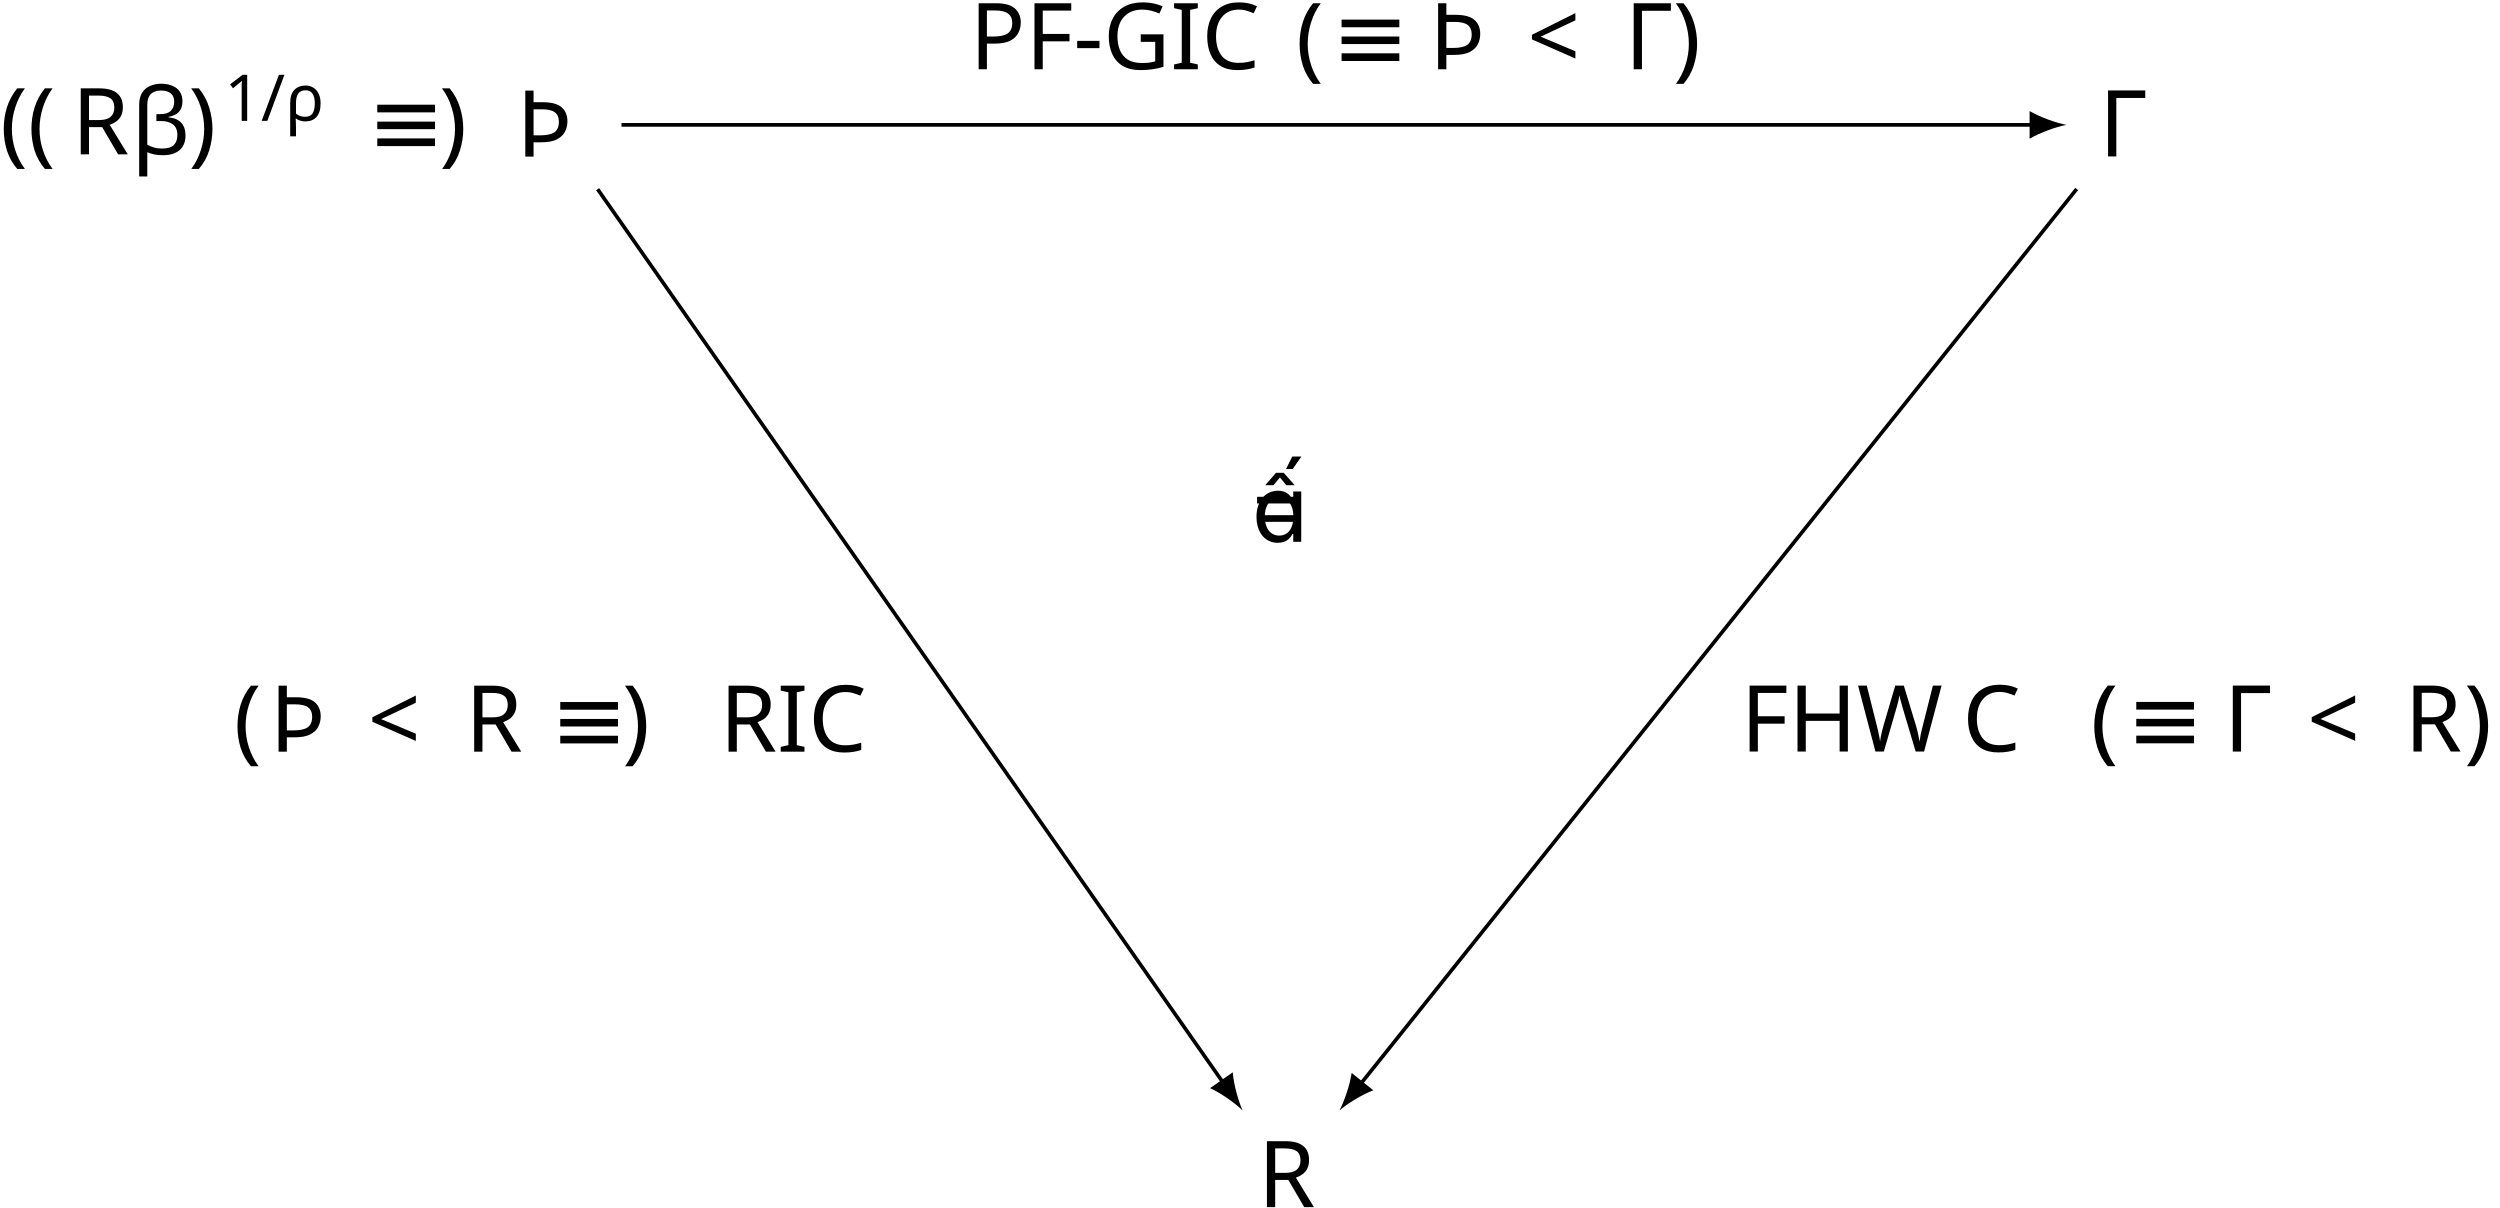
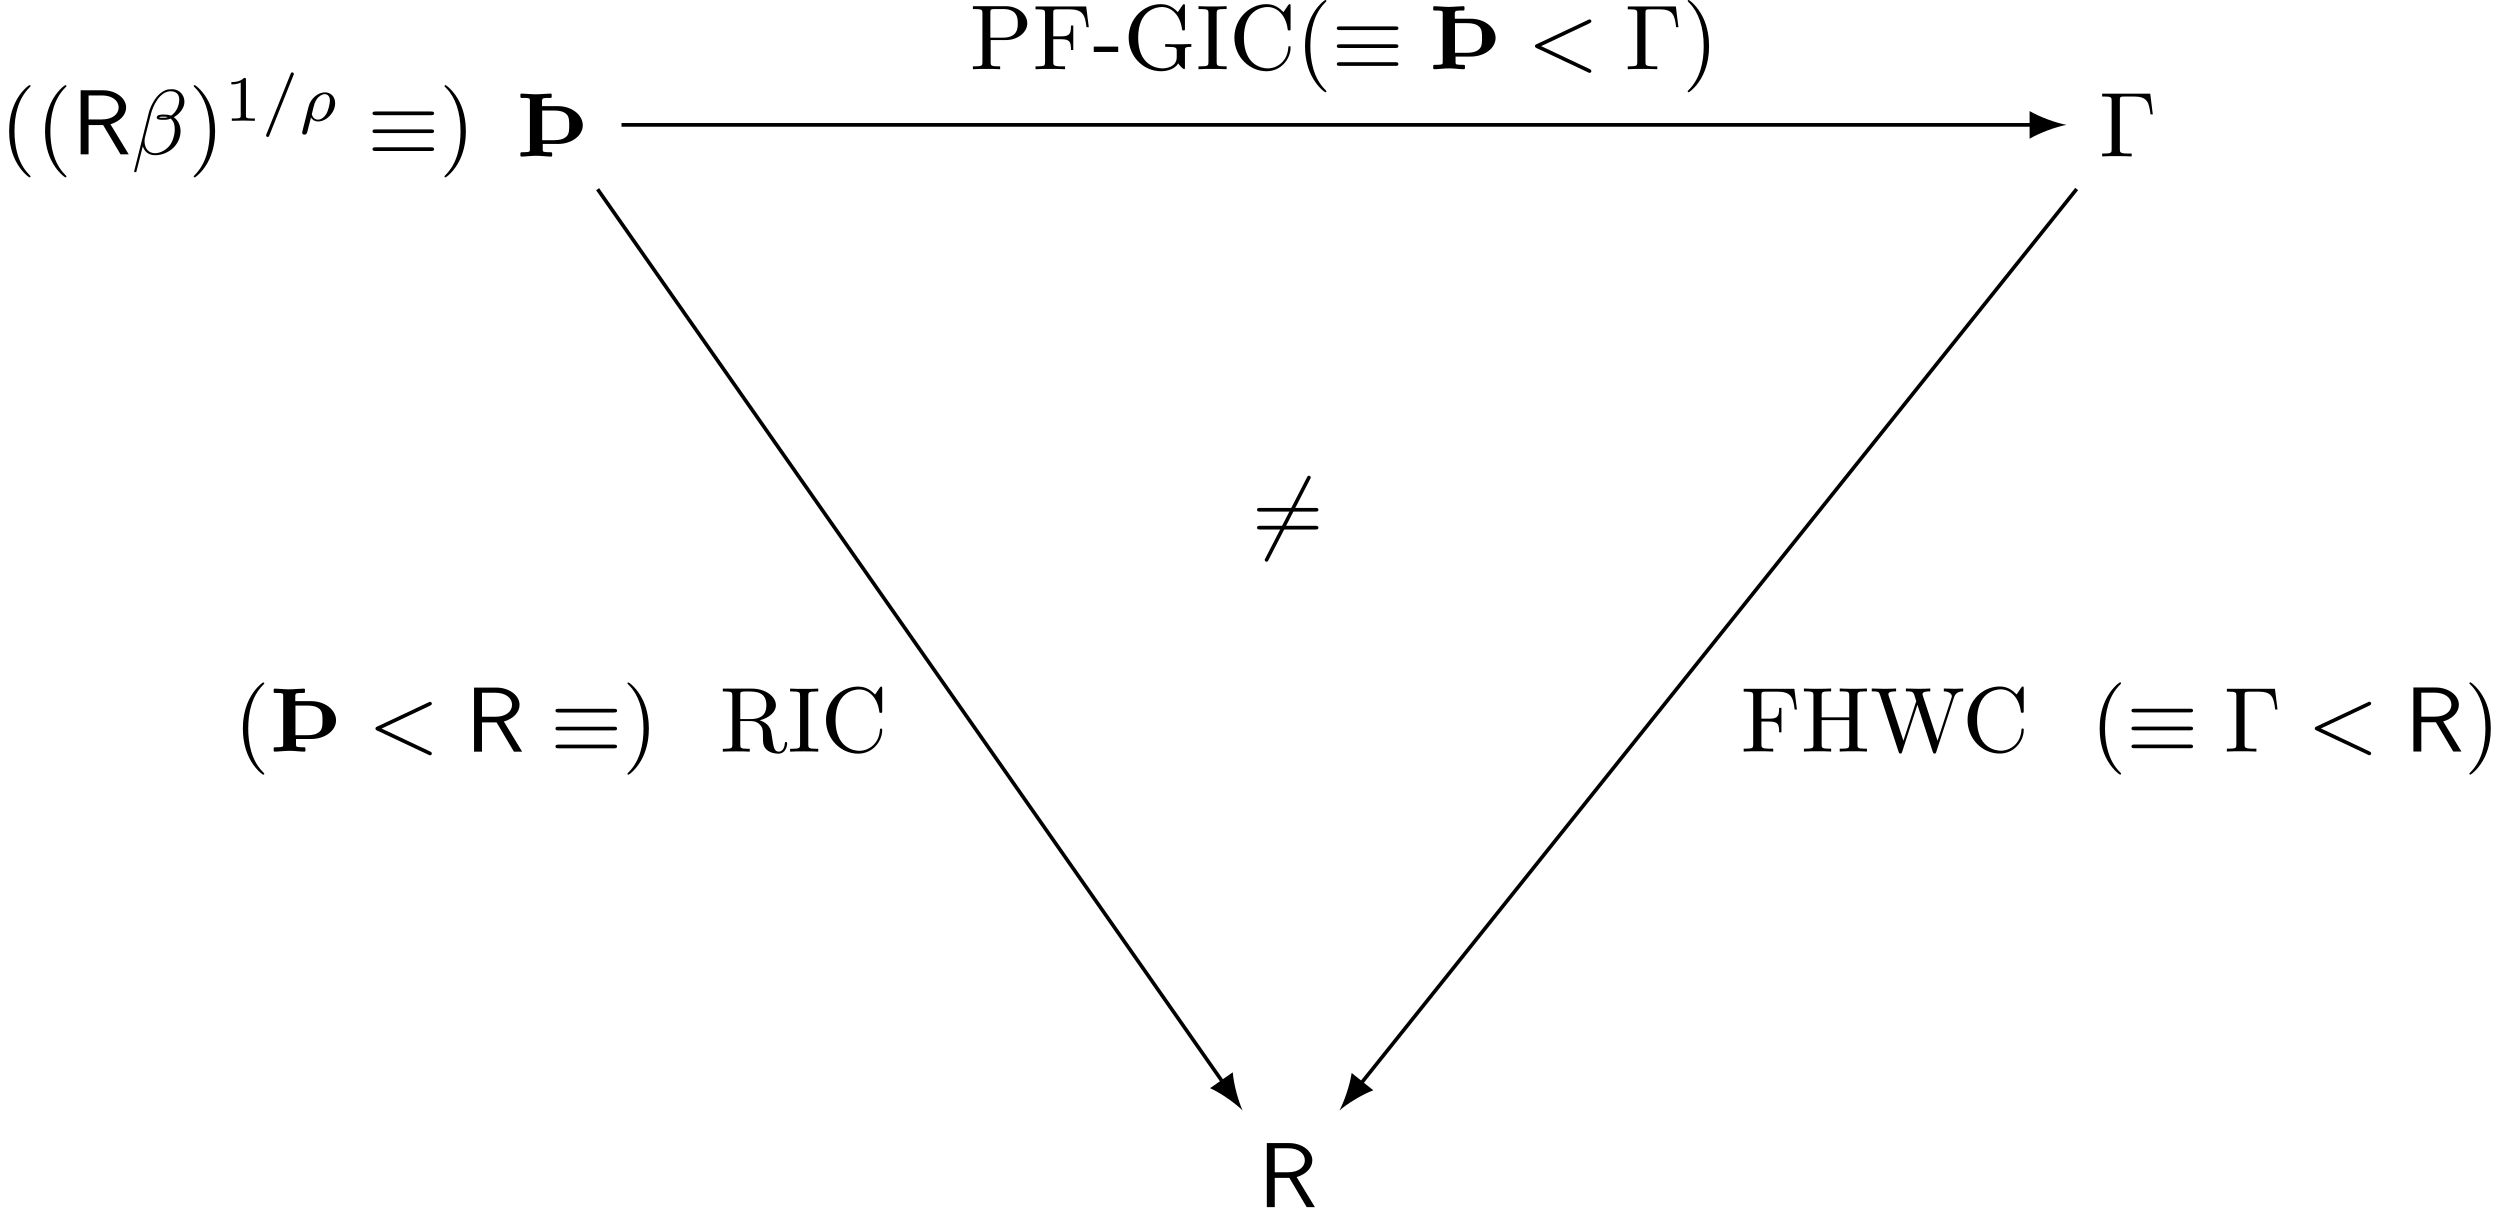
<svg xmlns="http://www.w3.org/2000/svg" version="1.1" width="269.914pt" height="130.329pt" viewBox="-65.846 -65.845 269.914 130.329">
-   <defs>
-     <font id="cmsy10" horiz-adv-x="0">
-       <font-face font-family="cmsy10" units-per-em="1000" ascent="775" descent="960" />
-       <glyph unicode="≡" horiz-adv-x="777" vert-adv-y="777" glyph-name="equivalence" d="M686 424C703 424 722 424 722 444S704 464 687 464H90C73 464 55 464 55 444S75 424 91 424H686ZM687 36C704 36 722 36 722 56S703 76 686 76H91C75 76 55 76 55 56S73 36 90 36H687ZM687 230C704 230 722 230 722 250S704 270 687 270H90C73 270 55 270 55 250S73 230 90 230H687Z" />
-       <glyph unicode="" horiz-adv-x="0" vert-adv-y="0" glyph-name="negationslash" d="M630 677C638 691 638 693 638 696C638 703 632 716 618 716C606 716 603 710 596 696L147-177C139-191 139-193 139-196C139-204 146-216 159-216C171-216 174-210 181-196L630 677Z" />
-     </font>
-     <font id="cmmi7" horiz-adv-x="0">
-       <font-face font-family="cmmi7" units-per-em="1000" ascent="750" descent="250" />
-       <glyph unicode="ρ" horiz-adv-x="592" vert-adv-y="592" glyph-name="rho" d="M54-161C50-176 50-181 50-182C50-204 68-214 84-214C120-214 128-184 135-152C149-100 177 14 187 52C196 37 228-10 297-10C425-10 561 126 561 272C561 378 490 441 402 441C304 441 183 355 148 214L54-161ZM296 18C222 18 200 92 200 105C200 107 206 129 209 141C239 264 245 287 274 331C310 384 360 413 400 413C441 413 480 384 480 312C480 266 454 155 423 105C377 34 327 18 296 18Z" />
-       <glyph unicode="/" horiz-adv-x="585" vert-adv-y="585" glyph-name="slash" d="M501 706C507 719 507 721 507 725C507 741 494 750 483 750C466 750 461 738 456 725L83-206C77-219 77-221 77-225C77-241 90-250 101-250C118-250 123-238 128-225L501 706Z" />
-     </font>
-     <font id="cmr7" horiz-adv-x="0">
-       <font-face font-family="cmr7" units-per-em="1000" ascent="750" descent="250" />
-       <glyph unicode="1" horiz-adv-x="569" vert-adv-y="569" glyph-name="one" d="M335 636C335 663 333 664 305 664C241 601 150 600 109 600V564C133 564 199 564 254 592V82C254 49 254 36 154 36H116V0C134 1 257 4 294 4C325 4 451 1 473 0V36H435C335 36 335 49 335 82V636Z" />
-     </font>
-     <font id="cmss10" horiz-adv-x="0">
-       <font-face font-family="cmss10" units-per-em="1000" ascent="759" descent="250" />
-       <glyph unicode="R" horiz-adv-x="645" vert-adv-y="645" glyph-name="R" d="M419 326C522 356 589 427 589 508C589 607 480 694 337 694H96V0H182V317H340L528 0H617L419 326ZM182 378V638H326C442 638 508 579 508 508S444 378 326 378H182Z" />
-     </font>
-     <font id="cmmi10" horiz-adv-x="0">
-       <font-face font-family="cmmi10" units-per-em="1000" ascent="750" descent="250" />
-       <glyph unicode="β" horiz-adv-x="565" vert-adv-y="565" glyph-name="beta" d="M575 569C575 644 520 706 439 706C381 706 353 690 318 664C263 624 208 527 189 451L30-184C29-188 34-194 42-194S53-192 54-189L124 87C143 27 187-10 260-10S408 25 453 69C501 115 533 179 533 253C533 325 496 377 460 402C518 435 575 497 575 569ZM395 403C382 398 371 396 347 396C333 396 313 395 303 400C305 410 341 408 352 408C373 408 382 408 395 403ZM519 592C519 522 481 450 429 419C402 429 382 431 352 431C331 431 275 432 275 399C274 371 326 374 344 374C381 374 396 375 426 387C464 351 469 320 470 274C472 216 448 141 420 102C381 48 314 12 257 12C181 12 143 70 143 141C143 151 143 166 148 185L212 438C234 524 306 683 426 683C484 683 519 652 519 592Z" />
-       <glyph unicode="&lt;" horiz-adv-x="777" vert-adv-y="777" glyph-name="less" d="M675 498C687 504 694 509 694 520S685 540 674 540C671 540 669 540 656 533L102 272C91 267 83 262 83 250S91 233 102 228L656-33C669-40 671-40 674-40C685-40 694-31 694-20S687-4 675 2L150 250L675 498Z" />
-     </font>
-     <font id="cmr10" horiz-adv-x="0">
-       <font-face font-family="cmr10" units-per-em="1000" ascent="750" descent="250" />
-       <glyph unicode="Γ" horiz-adv-x="625" vert-adv-y="625" glyph-name="Gamma" d="M554 680H33V649H57C134 649 136 638 136 602V78C136 42 134 31 57 31H33V0C68 3 146 3 185 3C226 3 317 3 353 0V31H320C225 31 225 44 225 79V609C225 642 227 649 274 649H377C520 649 541 590 557 455H582L554 680Z" />
-       <glyph unicode="(" horiz-adv-x="388" vert-adv-y="388" glyph-name="parenleft" d="M331-240C331-237 331-235 314-218C189-92 157 97 157 250C157 424 195 598 318 723C331 735 331 737 331 740C331 747 327 750 321 750C311 750 221 682 162 555C111 445 99 334 99 250C99 172 110 51 165-62C225-185 311-250 321-250C327-250 331-247 331-240Z" />
-       <glyph unicode=")" horiz-adv-x="388" vert-adv-y="388" glyph-name="parenright" d="M289 250C289 328 278 449 223 562C163 685 77 750 67 750C61 750 57 746 57 740C57 737 57 735 76 717C174 618 231 459 231 250C231 79 194-97 70-223C57-235 57-237 57-240C57-246 61-250 67-250C77-250 167-182 226-55C277 55 289 166 289 250Z" />
-       <glyph unicode="-" horiz-adv-x="333" vert-adv-y="333" glyph-name="hyphen" d="M276 187V245H11V187H276Z" />
-       <glyph unicode="=" horiz-adv-x="777" vert-adv-y="777" glyph-name="equal" d="M687 327C702 327 721 327 721 347S702 367 688 367H89C75 367 56 367 56 347S75 327 90 327H687ZM688 133C702 133 721 133 721 153S702 173 687 173H90C75 173 56 173 56 153S75 133 89 133H688Z" />
-       <glyph unicode="C" horiz-adv-x="722" vert-adv-y="722" glyph-name="C" d="M56 342C56 135 218-22 404-22C567-22 665 117 665 233C665 243 665 250 652 250C641 250 641 244 640 234C632 91 525 9 416 9C355 9 159 43 159 341C159 640 354 674 415 674C524 674 613 583 633 437C635 423 635 420 649 420C665 420 665 423 665 444V681C665 698 665 705 654 705C650 705 646 705 638 693L588 619C551 655 500 705 404 705C217 705 56 546 56 342Z" />
-       <glyph unicode="F" horiz-adv-x="652" vert-adv-y="652" glyph-name="F" d="M582 680H33V649H57C134 649 136 638 136 602V78C136 42 134 31 57 31H33V0C68 3 146 3 185 3C226 3 317 3 353 0V31H320C225 31 225 44 225 79V325H311C407 325 417 293 417 208H442V473H417C417 389 407 356 311 356H225V609C225 642 227 649 274 649H394C544 649 569 593 585 455H610L582 680Z" />
-       <glyph unicode="G" horiz-adv-x="784" vert-adv-y="784" glyph-name="G" d="M593 63C606 41 646 1 657 1C666 1 666 9 666 24V198C666 237 670 242 735 242V273C698 272 643 270 613 270C573 270 488 270 452 273V242H484C574 242 577 231 577 194V130C577 18 450 9 422 9C357 9 159 44 159 342C159 641 356 674 416 674C523 674 614 584 634 437C636 423 636 420 650 420C666 420 666 423 666 444V681C666 698 666 705 655 705C651 705 647 705 639 693L589 619C557 651 503 705 404 705C218 705 56 547 56 342S216-22 406-22C479-22 559 4 593 63Z" />
-       <glyph unicode="H" horiz-adv-x="750" vert-adv-y="750" glyph-name="H" d="M613 605C613 641 615 652 692 652H716V683C681 680 607 680 569 680S456 680 421 683V652H445C522 652 524 641 524 605V371H225V605C225 641 227 652 304 652H328V683C293 680 219 680 181 680S68 680 33 683V652H57C134 652 136 641 136 605V78C136 42 134 31 57 31H33V0C68 3 142 3 180 3S293 3 328 0V31H304C227 31 225 42 225 78V340H524V78C524 42 522 31 445 31H421V0C456 3 530 3 568 3S681 3 716 0V31H692C615 31 613 42 613 78V605Z" />
-       <glyph unicode="I" horiz-adv-x="361" vert-adv-y="361" glyph-name="I" d="M225 605C225 641 228 652 307 652H333V683C298 680 219 680 181 680C142 680 63 680 28 683V652H54C133 652 136 641 136 605V78C136 42 133 31 54 31H28V0C63 3 142 3 180 3C219 3 298 3 333 0V31H307C228 31 225 42 225 78V605Z" />
-       <glyph unicode="P" horiz-adv-x="680" vert-adv-y="680" glyph-name="P" d="M227 316H396C516 316 624 397 624 497C624 595 525 683 388 683H35V652H59C136 652 138 641 138 605V78C138 42 136 31 59 31H35V0C70 3 144 3 182 3S295 3 330 0V31H306C229 31 227 42 227 78V316ZM224 342V612C224 645 226 652 273 652H362C521 652 521 546 521 497C521 450 521 342 362 342H224Z" />
-       <glyph unicode="R" horiz-adv-x="736" vert-adv-y="736" glyph-name="R" d="M224 353V612C224 635 224 647 246 650C256 652 285 652 305 652C395 652 507 648 507 503C507 434 483 353 335 353H224ZM435 340C532 364 610 425 610 503C610 599 496 683 349 683H35V652H59C136 652 138 641 138 605V78C138 42 136 31 59 31H35V0C71 3 142 3 181 3S291 3 327 0V31H303C226 31 224 42 224 78V331H339C355 331 397 331 432 297C470 261 470 230 470 163C470 98 470 58 511 20C552-16 607-22 637-22C715-22 732 60 732 88C732 94 732 105 719 105C708 105 708 96 707 89C701 18 666 0 641 0C592 0 584 51 570 144L557 224C539 288 490 321 435 340Z" />
-       <glyph unicode="W" horiz-adv-x="1027" vert-adv-y="1027" glyph-name="W" d="M909 585C927 642 970 652 1009 652V683C979 681 948 680 918 680C889 680 825 682 799 683V652C866 651 886 618 886 599C886 593 883 585 881 579L731 117L571 607C570 611 568 617 568 622C568 652 626 652 652 652V683C616 680 548 680 510 680S429 682 388 683V652C445 652 466 652 478 616L500 546L361 117L200 609C199 612 198 619 198 622C198 652 256 652 282 652V683C246 680 178 680 140 680S59 682 18 683V652C93 652 97 647 109 610L309-3C312-12 315-22 328-22C342-22 344-15 348-2L513 506L679-3C682-12 685-22 698-22C712-22 714-15 718-2L909 585Z" />
-     </font>
-     <font id="wasyb10" horiz-adv-x="0">
-       <font-face font-family="wasyb10" units-per-em="1000" ascent="762" descent="1667" />
-       <glyph unicode="Þ" horiz-adv-x="786" vert-adv-y="786" glyph-name="Thorn" d="M137 53C123 48 87 47 55 47C49 47 44 42 44 36V11C44 5 49 0 55 0C95 0 162 9 216 9S331 0 377 0C383 0 388 5 388 11V36C388 42 383 47 377 47C346 47 310 48 296 53C290 55 286 62 286 74V137H450C518 137 586 155 641 196C687 230 720 281 720 339S688 450 641 486C586 528 518 547 450 547H278V610C280 621 284 628 290 631C304 636 340 636 372 636C378 636 383 641 383 647V672C383 678 378 683 372 683C332 683 265 675 211 675C159 675 94 683 55 683C49 683 44 678 44 672V647C44 641 49 636 55 636C87 636 123 636 137 631C143 628 147 621 147 610V74C147 62 143 55 137 53ZM545 458C573 430 573 382 573 339S573 248 545 220C511 186 461 178 413 178H280V499H413C461 499 511 492 545 458Z" />
-     </font>
-   </defs>
-   <style type="text/css">
- text.f0 {font-family:wasyb10;font-size:9.963px}
- text.f1 {font-family:cmss10;font-size:9.963px}
- text.f2 {font-family:cmsy10;font-size:9.963px}
- text.f3 {font-family:cmmi10;font-size:9.963px}
- text.f4 {font-family:cmmi7;font-size:6.974px}
- text.f5 {font-family:cmr10;font-size:9.963px}
- text.f6 {font-family:cmr7;font-size:6.974px}
- 
- </style>
+   <defs />
  <g id="page1">
-     <text class="f0" x="-6.182" y="-52.362" transform="matrix(1 0 0 1 -3.91586 3.4247)">Þ</text>
-     <text class="f5" x="-6.182" y="-52.362" transform="matrix(1 0 0 1 166.9674 3.4039)">Γ</text>
-     <text class="f5" x="-6.182" y="-52.362" transform="matrix(1 0 0 1 -59.66316 3.1776)">((</text>
-     <text class="f1" x="1.566" y="-52.362" transform="matrix(1 0 0 1 -59.66316 3.1776)">R</text>
-     <text class="f3" x="8.001" y="-52.362" transform="matrix(1 0 0 1 -59.66316 3.1776)">β</text>
-     <text class="f5" x="14.161" y="-52.362" transform="matrix(1 0 0 1 -59.66316 3.1776)">)</text>
-     <text class="f6" x="18.036" y="-55.978" transform="matrix(1 0 0 1 -59.66316 3.1776)">1</text>
-     <text class="f4" x="22.007" y="-55.978" transform="matrix(1 0 0 1 -59.66316 3.1776)">/ρ</text>
-     <text class="f2" x="33.488" y="-52.362" transform="matrix(1 0 0 1 -59.66316 3.1776)">≡</text>
-     <text class="f5" x="41.237" y="-52.362" transform="matrix(1 0 0 1 -59.66316 3.1776)">)</text>
-     <text class="f1" x="-6.182" y="-52.362" transform="matrix(1 0 0 1 76.15404 116.8466)">R</text>
-     <text class="f2" x="-6.182" y="-52.362" transform="matrix(1 0 0 1 75.49674 45.01091)"></text>
-     <text class="f5" x="-6.182" y="-52.362" transform="matrix(1 0 0 1 75.49674 45.01091)">=</text>
+     <g transform="matrix(1 0 0 1 -3.91586 3.4247)">
+       <path d="M-4.818-52.89C-4.957-52.841-5.316-52.831-5.634-52.831C-5.694-52.831-5.744-52.781-5.744-52.721V-52.472C-5.744-52.412-5.694-52.362-5.634-52.362C-5.236-52.362-4.568-52.452-4.031-52.452S-2.885-52.362-2.427-52.362C-2.367-52.362-2.317-52.412-2.317-52.472V-52.721C-2.317-52.781-2.367-52.831-2.427-52.831C-2.735-52.831-3.094-52.841-3.234-52.89C-3.293-52.91-3.333-52.98-3.333-53.1V-53.727H-1.699C-1.022-53.727-.344-53.907 .204-54.315C.662-54.654 .991-55.162 .991-55.74S.672-56.846 .204-57.204C-.344-57.623-1.022-57.812-1.699-57.812H-3.413V-58.44C-3.393-58.549-3.353-58.619-3.293-58.649C-3.154-58.699-2.795-58.699-2.476-58.699C-2.417-58.699-2.367-58.748-2.367-58.808V-59.057C-2.367-59.117-2.417-59.167-2.476-59.167C-2.875-59.167-3.542-59.087-4.08-59.087C-4.598-59.087-5.246-59.167-5.634-59.167C-5.694-59.167-5.744-59.117-5.744-59.057V-58.808C-5.744-58.748-5.694-58.699-5.634-58.699C-5.316-58.699-4.957-58.699-4.818-58.649C-4.758-58.619-4.718-58.549-4.718-58.44V-53.1C-4.718-52.98-4.758-52.91-4.818-52.89ZM-.753-56.925C-.474-56.646-.474-56.168-.474-55.74S-.474-54.833-.753-54.554C-1.092-54.215-1.59-54.136-2.068-54.136H-3.393V-57.334H-2.068C-1.59-57.334-1.092-57.264-.753-56.925Z" />
+     </g>
+     <g transform="matrix(1 0 0 1 166.9674 3.4039)">
+       <path d="M-.663-59.137H-5.854V-58.828H-5.615C-4.847-58.828-4.828-58.719-4.828-58.36V-53.14C-4.828-52.781-4.847-52.671-5.615-52.671H-5.854V-52.362C-5.505-52.392-4.728-52.392-4.339-52.392C-3.931-52.392-3.024-52.392-2.666-52.362V-52.671H-2.994C-3.941-52.671-3.941-52.801-3.941-53.149V-58.43C-3.941-58.758-3.921-58.828-3.453-58.828H-2.427C-1.002-58.828-.793-58.24-.633-56.895H-.384L-.663-59.137Z" />
+     </g>
+     <g transform="matrix(1 0 0 1 -59.66316 3.1776)">
+       <path d="M-2.885-49.971C-2.885-50.001-2.885-50.021-3.054-50.191C-4.3-51.446-4.618-53.329-4.618-54.853C-4.618-56.587-4.24-58.32-3.014-59.565C-2.885-59.685-2.885-59.705-2.885-59.735C-2.885-59.805-2.925-59.834-2.984-59.834C-3.084-59.834-3.981-59.157-4.568-57.892C-5.077-56.796-5.196-55.69-5.196-54.853C-5.196-54.076-5.087-52.871-4.539-51.745C-3.941-50.519-3.084-49.872-2.984-49.872C-2.925-49.872-2.885-49.902-2.885-49.971Z" />
+       <path d="M.99-49.971C.99-50.001 .99-50.021 .82-50.191C-.425-51.446-.744-53.329-.744-54.853C-.744-56.587-.365-58.32 .86-59.565C.99-59.685 .99-59.705 .99-59.735C.99-59.805 .95-59.834 .89-59.834C.79-59.834-.106-59.157-.694-57.892C-1.202-56.796-1.322-55.69-1.322-54.853C-1.322-54.076-1.212-52.871-.664-51.745C-.066-50.519 .79-49.872 .89-49.872C.95-49.872 .99-49.902 .99-49.971Z" />
+       <path d="M5.741-55.61C6.767-55.909 7.434-56.616 7.434-57.423C7.434-58.41 6.348-59.277 4.924-59.277H2.523V-52.362H3.38V-55.521H4.954L6.827-52.362H7.713L5.741-55.61ZM3.38-56.128V-58.719H4.814C5.97-58.719 6.627-58.131 6.627-57.423S5.99-56.128 4.814-56.128H3.38Z" />
+       <path d="M13.729-58.031C13.729-58.778 13.181-59.396 12.374-59.396C11.796-59.396 11.517-59.237 11.169-58.978C10.621-58.579 10.073-57.613 9.883-56.856L8.299-50.529C8.289-50.489 8.339-50.43 8.419-50.43S8.529-50.45 8.539-50.479L9.236-53.229C9.425-52.631 9.864-52.263 10.591-52.263S12.065-52.611 12.514-53.05C12.992-53.508 13.311-54.146 13.311-54.883C13.311-55.6 12.942-56.118 12.583-56.367C13.161-56.696 13.729-57.314 13.729-58.031ZM11.936-56.377C11.806-56.328 11.697-56.308 11.458-56.308C11.318-56.308 11.119-56.298 11.019-56.347C11.039-56.447 11.398-56.427 11.507-56.427C11.717-56.427 11.806-56.427 11.936-56.377ZM13.171-58.26C13.171-57.563 12.793-56.846 12.275-56.537C12.006-56.636 11.806-56.656 11.507-56.656C11.298-56.656 10.74-56.666 10.74-56.338C10.73-56.059 11.248-56.088 11.428-56.088C11.796-56.088 11.946-56.098 12.245-56.218C12.623-55.859 12.673-55.55 12.683-55.092C12.703-54.514 12.464-53.767 12.185-53.379C11.796-52.841 11.129-52.482 10.561-52.482C9.804-52.482 9.425-53.06 9.425-53.767C9.425-53.867 9.425-54.016 9.475-54.206L10.113-56.726C10.332-57.583 11.049-59.167 12.245-59.167C12.822-59.167 13.171-58.858 13.171-58.26Z" />
+       <path d="M17.041-54.853C17.041-55.63 16.931-56.836 16.383-57.961C15.785-59.187 14.929-59.834 14.829-59.834C14.769-59.834 14.729-59.795 14.729-59.735C14.729-59.705 14.729-59.685 14.919-59.506C15.895-58.519 16.463-56.935 16.463-54.853C16.463-53.149 16.094-51.396 14.859-50.141C14.729-50.021 14.729-50.001 14.729-49.971C14.729-49.912 14.769-49.872 14.829-49.872C14.929-49.872 15.825-50.549 16.413-51.814C16.921-52.91 17.041-54.016 17.041-54.853Z" />
+       <path d="M20.372-60.413C20.372-60.601 20.358-60.608 20.163-60.608C19.717-60.169 19.082-60.162 18.796-60.162V-59.911C18.963-59.911 19.424-59.911 19.807-60.106V-56.55C19.807-56.32 19.807-56.229 19.11-56.229H18.845V-55.978C18.97-55.985 19.828-56.006 20.086-56.006C20.302-56.006 21.181-55.985 21.334-55.978V-56.229H21.069C20.372-56.229 20.372-56.32 20.372-56.55V-60.413Z" />
+       <path d="M25.501-60.901C25.543-60.992 25.543-61.006 25.543-61.034C25.543-61.145 25.452-61.208 25.375-61.208C25.257-61.208 25.222-61.124 25.187-61.034L22.586-54.541C22.544-54.451 22.544-54.437 22.544-54.409C22.544-54.297 22.635-54.234 22.711-54.234C22.83-54.234 22.865-54.318 22.9-54.409L25.501-60.901Z" />
+       <path d="M26.466-54.855C26.438-54.75 26.438-54.716 26.438-54.709C26.438-54.555 26.563-54.485 26.675-54.485C26.926-54.485 26.982-54.695 27.03-54.918C27.128-55.28 27.323-56.075 27.393-56.34C27.456-56.236 27.679-55.908 28.16-55.908C29.053-55.908 30.001-56.857 30.001-57.875C30.001-58.614 29.506-59.053 28.893-59.053C28.209-59.053 27.365-58.454 27.121-57.47L26.466-54.855ZM28.153-56.103C27.637-56.103 27.484-56.619 27.484-56.71C27.484-56.724 27.526-56.877 27.547-56.961C27.756-57.819 27.798-57.979 28-58.286C28.251-58.656 28.6-58.858 28.879-58.858C29.164-58.858 29.436-58.656 29.436-58.154C29.436-57.833 29.255-57.059 29.039-56.71C28.718-56.215 28.369-56.103 28.153-56.103Z" />
+       <path d="M40.322-56.587C40.492-56.587 40.681-56.587 40.681-56.786S40.502-56.985 40.332-56.985H34.385C34.215-56.985 34.036-56.985 34.036-56.786S34.235-56.587 34.395-56.587H40.322ZM40.332-52.721C40.502-52.721 40.681-52.721 40.681-52.92S40.492-53.12 40.322-53.12H34.395C34.235-53.12 34.036-53.12 34.036-52.92S34.215-52.721 34.385-52.721H40.332ZM40.332-54.654C40.502-54.654 40.681-54.654 40.681-54.853S40.502-55.052 40.332-55.052H34.385C34.215-55.052 34.036-55.052 34.036-54.853S34.215-54.654 34.385-54.654H40.332Z" />
+       <path d="M44.116-54.853C44.116-55.63 44.006-56.836 43.458-57.961C42.861-59.187 42.004-59.834 41.904-59.834C41.844-59.834 41.805-59.795 41.805-59.735C41.805-59.705 41.805-59.685 41.994-59.506C42.97-58.519 43.538-56.935 43.538-54.853C43.538-53.149 43.169-51.396 41.934-50.141C41.805-50.021 41.805-50.001 41.805-49.971C41.805-49.912 41.844-49.872 41.904-49.872C42.004-49.872 42.9-50.549 43.488-51.814C43.996-52.91 44.116-54.016 44.116-54.853Z" />
+     </g>
+     <g transform="matrix(1 0 0 1 76.15404 116.8466)">
+       <path d="M-2.008-55.61C-.982-55.909-.314-56.616-.314-57.423C-.314-58.41-1.4-59.277-2.825-59.277H-5.226V-52.362H-4.369V-55.521H-2.795L-.922-52.362H-.035L-2.008-55.61ZM-4.369-56.128V-58.719H-2.935C-1.779-58.719-1.121-58.131-1.121-57.423S-1.759-56.128-2.935-56.128H-4.369Z" />
+     </g>
+     <g transform="matrix(1 0 0 1 75.49674 45.01091)">
+       <path d="M.094-59.107C.174-59.247 .174-59.267 .174-59.296C.174-59.366 .114-59.496-.026-59.496C-.145-59.496-.175-59.436-.245-59.296L-4.718-50.599C-4.798-50.46-4.798-50.44-4.798-50.41C-4.798-50.33-4.728-50.211-4.598-50.211C-4.479-50.211-4.449-50.27-4.379-50.41L.094-59.107Z" />
+       <path d="M.662-55.62C.811-55.62 1.001-55.62 1.001-55.819S.811-56.019 .672-56.019H-5.296C-5.435-56.019-5.625-56.019-5.625-55.819S-5.435-55.62-5.286-55.62H.662ZM.672-53.687C.811-53.687 1.001-53.687 1.001-53.887S.811-54.086 .662-54.086H-5.286C-5.435-54.086-5.625-54.086-5.625-53.887S-5.435-53.687-5.296-53.687H.672Z" />
+     </g>
    <path d="M1.254-52.363H153.68" stroke="#000" fill="none" stroke-width=".399" stroke-miterlimit="10" />
    <path d="M157.266-52.363C156.203-52.562 154.477-53.16 153.281-53.855V-50.867C154.477-51.566 156.203-52.164 157.266-52.363" />
-     <text class="f5" x="-6.182" y="-52.362" transform="matrix(1 0 0 1 45.03024 -6.0105)">PF-GIC<tspan x="29.033">(</tspan>
-     </text>
-     <text class="f2" x="32.907" y="-52.362" transform="matrix(1 0 0 1 45.03024 -6.0105)">≡</text>
-     <text class="f0" x="43.423" y="-52.362" transform="matrix(1 0 0 1 45.03024 -6.0105)">Þ</text>
-     <text class="f3" x="54.022" y="-52.362" transform="matrix(1 0 0 1 45.03024 -6.0105)">&lt;</text>
-     <text class="f5" x="64.538" y="-52.362" transform="matrix(1 0 0 1 45.03024 -6.0105)">Γ)</text>
+     <g transform="matrix(1 0 0 1 45.03024 -6.0105)">
+       <path d="M-3.921-55.511H-2.237C-1.042-55.511 .034-56.318 .034-57.314C.034-58.29-.952-59.167-2.317-59.167H-5.834V-58.858H-5.595C-4.828-58.858-4.808-58.748-4.808-58.39V-53.14C-4.808-52.781-4.828-52.671-5.595-52.671H-5.834V-52.362C-5.485-52.392-4.748-52.392-4.369-52.392S-3.243-52.392-2.895-52.362V-52.671H-3.134C-3.901-52.671-3.921-52.781-3.921-53.14V-55.511ZM-3.951-55.77V-58.46C-3.951-58.788-3.931-58.858-3.463-58.858H-2.576C-.992-58.858-.992-57.802-.992-57.314C-.992-56.846-.992-55.77-2.576-55.77H-3.951Z" />
+       <path d="M6.396-59.137H.926V-58.828H1.166C1.933-58.828 1.953-58.719 1.953-58.36V-53.14C1.953-52.781 1.933-52.671 1.166-52.671H.926V-52.362C1.275-52.392 2.052-52.392 2.441-52.392C2.849-52.392 3.756-52.392 4.115-52.362V-52.671H3.786C2.839-52.671 2.839-52.801 2.839-53.149V-55.6H3.696C4.652-55.6 4.752-55.281 4.752-54.435H5.001V-57.075H4.752C4.752-56.238 4.652-55.909 3.696-55.909H2.839V-58.43C2.839-58.758 2.859-58.828 3.327-58.828H4.523C6.017-58.828 6.266-58.27 6.426-56.895H6.675L6.396-59.137Z" />
+       <path d="M9.851-54.225V-54.803H7.211V-54.225H9.851Z" />
+       <path d="M16.33-52.99C16.459-52.771 16.858-52.372 16.967-52.372C17.057-52.372 17.057-52.452 17.057-52.602V-54.335C17.057-54.724 17.097-54.773 17.745-54.773V-55.082C17.376-55.072 16.828-55.052 16.529-55.052C16.131-55.052 15.284-55.052 14.925-55.082V-54.773H15.244C16.141-54.773 16.17-54.664 16.17-54.295V-53.658C16.17-52.542 14.905-52.452 14.626-52.452C13.979-52.452 12.006-52.801 12.006-55.77C12.006-58.748 13.969-59.077 14.566-59.077C15.632-59.077 16.539-58.181 16.738-56.716C16.758-56.577 16.758-56.547 16.898-56.547C17.057-56.547 17.057-56.577 17.057-56.786V-59.147C17.057-59.316 17.057-59.386 16.948-59.386C16.908-59.386 16.868-59.386 16.788-59.267L16.29-58.529C15.971-58.848 15.433-59.386 14.447-59.386C12.594-59.386 10.98-57.812 10.98-55.77S12.574-52.143 14.467-52.143C15.194-52.143 15.991-52.402 16.33-52.99Z" />
+       <path d="M20.482-58.39C20.482-58.748 20.511-58.858 21.298-58.858H21.557V-59.167C21.209-59.137 20.422-59.137 20.043-59.137C19.655-59.137 18.868-59.137 18.519-59.167V-58.858H18.778C19.565-58.858 19.595-58.748 19.595-58.39V-53.14C19.595-52.781 19.565-52.671 18.778-52.671H18.519V-52.362C18.868-52.392 19.655-52.392 20.033-52.392C20.422-52.392 21.209-52.392 21.557-52.362V-52.671H21.298C20.511-52.671 20.482-52.781 20.482-53.14V-58.39Z" />
+       <path d="M22.395-55.77C22.395-53.707 24.009-52.143 25.862-52.143C27.486-52.143 28.463-53.528 28.463-54.684C28.463-54.783 28.463-54.853 28.333-54.853C28.224-54.853 28.224-54.793 28.214-54.694C28.134-53.269 27.068-52.452 25.982-52.452C25.374-52.452 23.422-52.791 23.422-55.76C23.422-58.739 25.364-59.077 25.972-59.077C27.058-59.077 27.945-58.171 28.144-56.716C28.164-56.577 28.164-56.547 28.303-56.547C28.463-56.547 28.463-56.577 28.463-56.786V-59.147C28.463-59.316 28.463-59.386 28.353-59.386C28.313-59.386 28.273-59.386 28.194-59.267L27.696-58.529C27.327-58.888 26.819-59.386 25.862-59.386C23.999-59.386 22.395-57.802 22.395-55.77Z" />
+       <path d="M32.33-49.971C32.33-50.001 32.33-50.021 32.161-50.191C30.916-51.446 30.597-53.329 30.597-54.853C30.597-56.587 30.975-58.32 32.201-59.565C32.33-59.685 32.33-59.705 32.33-59.735C32.33-59.805 32.291-59.834 32.231-59.834C32.131-59.834 31.235-59.157 30.647-57.892C30.139-56.796 30.019-55.69 30.019-54.853C30.019-54.076 30.129-52.871 30.677-51.745C31.274-50.519 32.131-49.872 32.231-49.872C32.291-49.872 32.33-49.902 32.33-49.971Z" />
+       <path d="M39.742-56.587C39.911-56.587 40.1-56.587 40.1-56.786S39.921-56.985 39.751-56.985H33.804C33.634-56.985 33.455-56.985 33.455-56.786S33.654-56.587 33.814-56.587H39.742ZM39.751-52.721C39.921-52.721 40.1-52.721 40.1-52.92S39.911-53.12 39.742-53.12H33.814C33.654-53.12 33.455-53.12 33.455-52.92S33.634-52.721 33.804-52.721H39.751ZM39.751-54.654C39.921-54.654 40.1-54.654 40.1-54.853S39.921-55.052 39.751-55.052H33.804C33.634-55.052 33.455-55.052 33.455-54.853S33.634-54.654 33.804-54.654H39.751Z" />
+       <path d="M44.788-52.89C44.649-52.841 44.29-52.831 43.971-52.831C43.911-52.831 43.862-52.781 43.862-52.721V-52.472C43.862-52.412 43.911-52.362 43.971-52.362C44.37-52.362 45.037-52.452 45.575-52.452S46.721-52.362 47.179-52.362C47.239-52.362 47.289-52.412 47.289-52.472V-52.721C47.289-52.781 47.239-52.831 47.179-52.831C46.87-52.831 46.512-52.841 46.372-52.89C46.312-52.91 46.273-52.98 46.273-53.1V-53.727H47.906C48.584-53.727 49.261-53.907 49.809-54.315C50.268-54.654 50.596-55.162 50.596-55.74S50.278-56.846 49.809-57.204C49.261-57.623 48.584-57.812 47.906-57.812H46.193V-58.44C46.213-58.549 46.253-58.619 46.312-58.649C46.452-58.699 46.811-58.699 47.129-58.699C47.189-58.699 47.239-58.748 47.239-58.808V-59.057C47.239-59.117 47.189-59.167 47.129-59.167C46.731-59.167 46.063-59.087 45.525-59.087C45.007-59.087 44.36-59.167 43.971-59.167C43.911-59.167 43.862-59.117 43.862-59.057V-58.808C43.862-58.748 43.911-58.699 43.971-58.699C44.29-58.699 44.649-58.699 44.788-58.649C44.848-58.619 44.888-58.549 44.888-58.44V-53.1C44.888-52.98 44.848-52.91 44.788-52.89ZM48.853-56.925C49.132-56.646 49.132-56.168 49.132-55.74S49.132-54.833 48.853-54.554C48.514-54.215 48.016-54.136 47.538-54.136H46.213V-57.334H47.538C48.016-57.334 48.514-57.264 48.853-56.925Z" />
+       <path d="M60.747-57.324C60.867-57.384 60.936-57.433 60.936-57.543S60.847-57.742 60.737-57.742C60.707-57.742 60.687-57.742 60.558-57.673L55.038-55.072C54.929-55.022 54.849-54.973 54.849-54.853S54.929-54.684 55.038-54.634L60.558-52.034C60.687-51.964 60.707-51.964 60.737-51.964C60.847-51.964 60.936-52.054 60.936-52.163S60.867-52.323 60.747-52.382L55.517-54.853L60.747-57.324Z" />
+       <path d="M70.058-59.137H64.867V-58.828H65.106C65.873-58.828 65.893-58.719 65.893-58.36V-53.14C65.893-52.781 65.873-52.671 65.106-52.671H64.867V-52.362C65.216-52.392 65.993-52.392 66.381-52.392C66.79-52.392 67.696-52.392 68.055-52.362V-52.671H67.726C66.78-52.671 66.78-52.801 66.78-53.149V-58.43C66.78-58.758 66.8-58.828 67.268-58.828H68.294C69.719-58.828 69.928-58.24 70.088-56.895H70.337L70.058-59.137Z" />
+       <path d="M73.644-54.853C73.644-55.63 73.535-56.836 72.987-57.961C72.389-59.187 71.532-59.834 71.433-59.834C71.373-59.834 71.333-59.795 71.333-59.735C71.333-59.705 71.333-59.685 71.522-59.506C72.499-58.519 73.066-56.935 73.066-54.853C73.066-53.149 72.698-51.396 71.462-50.141C71.333-50.021 71.333-50.001 71.333-49.971C71.333-49.912 71.373-49.872 71.433-49.872C71.532-49.872 72.429-50.549 73.017-51.814C73.525-52.91 73.644-54.016 73.644-54.853Z" />
+     </g>
    <path d="M-1.324-45.418L66.254 51.11" stroke="#000" fill="none" stroke-width=".399" stroke-miterlimit="10" />
    <path d="M68.313 54.047C67.863 53.063 67.363 51.305 67.25 49.926L64.801 51.637C66.059 52.219 67.539 53.289 68.313 54.047" />
-     <text class="f5" x="-6.182" y="-52.362" transform="matrix(1 0 0 1 -34.42826 67.6682)">(</text>
-     <text class="f0" x="-2.308" y="-52.362" transform="matrix(1 0 0 1 -34.42826 67.6682)">Þ</text>
-     <text class="f3" x="8.291" y="-52.362" transform="matrix(1 0 0 1 -34.42826 67.6682)">&lt;</text>
-     <text class="f1" x="18.807" y="-52.362" transform="matrix(1 0 0 1 -34.42826 67.6682)">R</text>
-     <text class="f2" x="28.009" y="-52.362" transform="matrix(1 0 0 1 -34.42826 67.6682)">≡</text>
-     <text class="f5" x="35.757" y="-52.362" transform="matrix(1 0 0 1 -34.42826 67.6682)">)<tspan x="46.273">RIC</tspan>
-     </text>
+     <g transform="matrix(1 0 0 1 -34.42826 67.6682)">
+       <path d="M-2.885-49.971C-2.885-50.001-2.885-50.021-3.054-50.191C-4.3-51.446-4.618-53.329-4.618-54.853C-4.618-56.587-4.24-58.32-3.014-59.565C-2.885-59.685-2.885-59.705-2.885-59.735C-2.885-59.805-2.925-59.834-2.984-59.834C-3.084-59.834-3.981-59.157-4.568-57.892C-5.077-56.796-5.196-55.69-5.196-54.853C-5.196-54.076-5.087-52.871-4.539-51.745C-3.941-50.519-3.084-49.872-2.984-49.872C-2.925-49.872-2.885-49.902-2.885-49.971Z" />
+       <path d="M-.943-52.89C-1.083-52.841-1.441-52.831-1.76-52.831C-1.82-52.831-1.87-52.781-1.87-52.721V-52.472C-1.87-52.412-1.82-52.362-1.76-52.362C-1.362-52.362-.694-52.452-.156-52.452S.99-52.362 1.448-52.362C1.508-52.362 1.557-52.412 1.557-52.472V-52.721C1.557-52.781 1.508-52.831 1.448-52.831C1.139-52.831 .78-52.841 .641-52.89C.581-52.91 .541-52.98 .541-53.1V-53.727H2.175C2.853-53.727 3.53-53.907 4.078-54.315C4.536-54.654 4.865-55.162 4.865-55.74S4.546-56.846 4.078-57.204C3.53-57.623 2.853-57.812 2.175-57.812H.462V-58.44C.481-58.549 .521-58.619 .581-58.649C.721-58.699 1.079-58.699 1.398-58.699C1.458-58.699 1.508-58.748 1.508-58.808V-59.057C1.508-59.117 1.458-59.167 1.398-59.167C1-59.167 .332-59.087-.206-59.087C-.724-59.087-1.372-59.167-1.76-59.167C-1.82-59.167-1.87-59.117-1.87-59.057V-58.808C-1.87-58.748-1.82-58.699-1.76-58.699C-1.441-58.699-1.083-58.699-.943-58.649C-.883-58.619-.844-58.549-.844-58.44V-53.1C-.844-52.98-.883-52.91-.943-52.89ZM3.122-56.925C3.401-56.646 3.401-56.168 3.401-55.74S3.401-54.833 3.122-54.554C2.783-54.215 2.285-54.136 1.807-54.136H.481V-57.334H1.807C2.285-57.334 2.783-57.264 3.122-56.925Z" />
+       <path d="M15.016-57.324C15.135-57.384 15.205-57.433 15.205-57.543S15.115-57.742 15.006-57.742C14.976-57.742 14.956-57.742 14.826-57.673L9.307-55.072C9.198-55.022 9.118-54.973 9.118-54.853S9.198-54.684 9.307-54.634L14.826-52.034C14.956-51.964 14.976-51.964 15.006-51.964C15.115-51.964 15.205-52.054 15.205-52.163S15.135-52.323 15.016-52.382L9.785-54.853L15.016-57.324Z" />
+       <path d="M22.981-55.61C24.008-55.909 24.675-56.616 24.675-57.423C24.675-58.41 23.589-59.277 22.164-59.277H19.763V-52.362H20.62V-55.521H22.194L24.067-52.362H24.954L22.981-55.61ZM20.62-56.128V-58.719H22.055C23.211-58.719 23.868-58.131 23.868-57.423S23.23-56.128 22.055-56.128H20.62Z" />
+       <path d="M34.843-56.587C35.012-56.587 35.202-56.587 35.202-56.786S35.022-56.985 34.853-56.985H28.905C28.736-56.985 28.557-56.985 28.557-56.786S28.756-56.587 28.915-56.587H34.843ZM34.853-52.721C35.022-52.721 35.202-52.721 35.202-52.92S35.012-53.12 34.843-53.12H28.915C28.756-53.12 28.557-53.12 28.557-52.92S28.736-52.721 28.905-52.721H34.853ZM34.853-54.654C35.022-54.654 35.202-54.654 35.202-54.853S35.022-55.052 34.853-55.052H28.905C28.736-55.052 28.557-55.052 28.557-54.853S28.736-54.654 28.905-54.654H34.853Z" />
+       <path d="M38.637-54.853C38.637-55.63 38.527-56.836 37.979-57.961C37.381-59.187 36.524-59.834 36.425-59.834C36.365-59.834 36.325-59.795 36.325-59.735C36.325-59.705 36.325-59.685 36.515-59.506C37.491-58.519 38.059-56.935 38.059-54.853C38.059-53.149 37.69-51.396 36.455-50.141C36.325-50.021 36.325-50.001 36.325-49.971C36.325-49.912 36.365-49.872 36.425-49.872C36.524-49.872 37.421-50.549 38.009-51.814C38.517-52.91 38.637-54.016 38.637-54.853Z" />
+       <path d="M48.505-55.879V-58.46C48.505-58.689 48.505-58.808 48.724-58.838C48.824-58.858 49.113-58.858 49.312-58.858C50.209-58.858 51.325-58.818 51.325-57.374C51.325-56.686 51.085-55.879 49.611-55.879H48.505ZM50.607-55.75C51.574-55.989 52.351-56.597 52.351-57.374C52.351-58.33 51.215-59.167 49.75-59.167H46.622V-58.858H46.861C47.628-58.858 47.648-58.748 47.648-58.39V-53.14C47.648-52.781 47.628-52.671 46.861-52.671H46.622V-52.362C46.981-52.392 47.688-52.392 48.077-52.392S49.173-52.392 49.531-52.362V-52.671H49.292C48.525-52.671 48.505-52.781 48.505-53.14V-55.66H49.651C49.81-55.66 50.229-55.66 50.577-55.321C50.956-54.963 50.956-54.654 50.956-53.986C50.956-53.339 50.956-52.94 51.364-52.562C51.773-52.203 52.321-52.143 52.62-52.143C53.397-52.143 53.566-52.96 53.566-53.239C53.566-53.299 53.566-53.409 53.437-53.409C53.327-53.409 53.327-53.319 53.317-53.249C53.257-52.542 52.909-52.362 52.66-52.362C52.171-52.362 52.092-52.871 51.952-53.797L51.823-54.594C51.643-55.232 51.155-55.56 50.607-55.75Z" />
+       <path d="M55.849-58.39C55.849-58.748 55.879-58.858 56.666-58.858H56.925V-59.167C56.576-59.137 55.789-59.137 55.41-59.137C55.022-59.137 54.235-59.137 53.886-59.167V-58.858H54.145C54.932-58.858 54.962-58.748 54.962-58.39V-53.14C54.962-52.781 54.932-52.671 54.145-52.671H53.886V-52.362C54.235-52.392 55.022-52.392 55.4-52.392C55.789-52.392 56.576-52.392 56.925-52.362V-52.671H56.666C55.879-52.671 55.849-52.781 55.849-53.14V-58.39Z" />
+       <path d="M57.763-55.77C57.763-53.707 59.377-52.143 61.23-52.143C62.854-52.143 63.83-53.528 63.83-54.684C63.83-54.783 63.83-54.853 63.7-54.853C63.591-54.853 63.591-54.793 63.581-54.694C63.501-53.269 62.435-52.452 61.349-52.452C60.741-52.452 58.789-52.791 58.789-55.76C58.789-58.739 60.732-59.077 61.339-59.077C62.425-59.077 63.312-58.171 63.511-56.716C63.531-56.577 63.531-56.547 63.67-56.547C63.83-56.547 63.83-56.577 63.83-56.786V-59.147C63.83-59.316 63.83-59.386 63.72-59.386C63.68-59.386 63.641-59.386 63.561-59.267L63.063-58.529C62.694-58.888 62.186-59.386 61.23-59.386C59.367-59.386 57.763-57.802 57.763-55.77Z" />
+     </g>
    <path d="M158.364-45.438L81.004 51.246" stroke="#000" fill="none" stroke-width=".399" stroke-miterlimit="10" />
    <path d="M78.766 54.047C79.582 53.34 81.129 52.367 82.422 51.867L80.086 50C79.883 51.371 79.273 53.09 78.766 54.047" />
-     <text class="f5" x="-6.182" y="-52.362" transform="matrix(1 0 0 1 128.2664 67.6579)">FHW<tspan x="17.756">C</tspan>
-       <tspan x="31.593">(</tspan>
-     </text>
-     <text class="f2" x="35.467" y="-52.362" transform="matrix(1 0 0 1 128.2664 67.6579)">≡</text>
-     <text class="f5" x="45.983" y="-52.362" transform="matrix(1 0 0 1 128.2664 67.6579)">Γ</text>
-     <text class="f3" x="54.977" y="-52.362" transform="matrix(1 0 0 1 128.2664 67.6579)">&lt;</text>
-     <text class="f1" x="65.493" y="-52.362" transform="matrix(1 0 0 1 128.2664 67.6579)">R</text>
-     <text class="f5" x="71.927" y="-52.362" transform="matrix(1 0 0 1 128.2664 67.6579)">)</text>
+     <g transform="matrix(1 0 0 1 128.2664 67.6579)">
+       <path d="M-.384-59.137H-5.854V-58.828H-5.615C-4.847-58.828-4.828-58.719-4.828-58.36V-53.14C-4.828-52.781-4.847-52.671-5.615-52.671H-5.854V-52.362C-5.505-52.392-4.728-52.392-4.339-52.392C-3.931-52.392-3.024-52.392-2.666-52.362V-52.671H-2.994C-3.941-52.671-3.941-52.801-3.941-53.149V-55.6H-3.084C-2.128-55.6-2.028-55.281-2.028-54.435H-1.779V-57.075H-2.028C-2.028-56.238-2.128-55.909-3.084-55.909H-3.941V-58.43C-3.941-58.758-3.921-58.828-3.453-58.828H-2.257C-.763-58.828-.514-58.27-.354-56.895H-.105L-.384-59.137Z" />
+       <path d="M6.428-58.39C6.428-58.748 6.448-58.858 7.215-58.858H7.454V-59.167C7.106-59.137 6.368-59.137 5.99-59.137S4.864-59.137 4.515-59.167V-58.858H4.754C5.521-58.858 5.541-58.748 5.541-58.39V-56.059H2.563V-58.39C2.563-58.748 2.582-58.858 3.35-58.858H3.589V-59.167C3.24-59.137 2.503-59.137 2.124-59.137S.998-59.137 .65-59.167V-58.858H.889C1.656-58.858 1.676-58.748 1.676-58.39V-53.14C1.676-52.781 1.656-52.671 .889-52.671H.65V-52.362C.998-52.392 1.736-52.392 2.114-52.392S3.24-52.392 3.589-52.362V-52.671H3.35C2.582-52.671 2.563-52.781 2.563-53.14V-55.75H5.541V-53.14C5.541-52.781 5.521-52.671 4.754-52.671H4.515V-52.362C4.864-52.392 5.601-52.392 5.98-52.392S7.106-52.392 7.454-52.362V-52.671H7.215C6.448-52.671 6.428-52.781 6.428-53.14V-58.39Z" />
+       <path d="M16.849-58.191C17.028-58.758 17.457-58.858 17.845-58.858V-59.167C17.546-59.147 17.238-59.137 16.939-59.137C16.65-59.137 16.012-59.157 15.753-59.167V-58.858C16.421-58.848 16.62-58.519 16.62-58.33C16.62-58.27 16.59-58.191 16.57-58.131L15.076-53.528L13.482-58.41C13.472-58.45 13.452-58.509 13.452-58.559C13.452-58.858 14.03-58.858 14.289-58.858V-59.167C13.93-59.137 13.252-59.137 12.874-59.137S12.067-59.157 11.658-59.167V-58.858C12.226-58.858 12.436-58.858 12.555-58.499L12.774-57.802L11.389-53.528L9.786-58.43C9.776-58.46 9.766-58.529 9.766-58.559C9.766-58.858 10.343-58.858 10.602-58.858V-59.167C10.244-59.137 9.566-59.137 9.188-59.137S8.381-59.157 7.972-59.167V-58.858C8.719-58.858 8.759-58.808 8.879-58.44L10.871-52.333C10.901-52.243 10.931-52.143 11.061-52.143C11.2-52.143 11.22-52.213 11.26-52.343L12.904-57.404L14.558-52.333C14.587-52.243 14.617-52.143 14.747-52.143C14.886-52.143 14.906-52.213 14.946-52.343L16.849-58.191Z" />
+       <path d="M18.314-55.77C18.314-53.707 19.927-52.143 21.781-52.143C23.404-52.143 24.381-53.528 24.381-54.684C24.381-54.783 24.381-54.853 24.251-54.853C24.142-54.853 24.142-54.793 24.132-54.694C24.052-53.269 22.986-52.452 21.9-52.452C21.292-52.452 19.34-52.791 19.34-55.76C19.34-58.739 21.282-59.077 21.89-59.077C22.976-59.077 23.863-58.171 24.062-56.716C24.082-56.577 24.082-56.547 24.221-56.547C24.381-56.547 24.381-56.577 24.381-56.786V-59.147C24.381-59.316 24.381-59.386 24.271-59.386C24.231-59.386 24.191-59.386 24.112-59.267L23.614-58.529C23.245-58.888 22.737-59.386 21.781-59.386C19.918-59.386 18.314-57.802 18.314-55.77Z" />
+       <path d="M34.89-49.971C34.89-50.001 34.89-50.021 34.721-50.191C33.476-51.446 33.157-53.329 33.157-54.853C33.157-56.587 33.535-58.32 34.761-59.565C34.89-59.685 34.89-59.705 34.89-59.735C34.89-59.805 34.85-59.834 34.791-59.834C34.691-59.834 33.794-59.157 33.207-57.892C32.698-56.796 32.579-55.69 32.579-54.853C32.579-54.076 32.689-52.871 33.236-51.745C33.834-50.519 34.691-49.872 34.791-49.872C34.85-49.872 34.89-49.902 34.89-49.971Z" />
+       <path d="M42.301-56.587C42.471-56.587 42.66-56.587 42.66-56.786S42.481-56.985 42.311-56.985H36.364C36.194-56.985 36.015-56.985 36.015-56.786S36.214-56.587 36.374-56.587H42.301ZM42.311-52.721C42.481-52.721 42.66-52.721 42.66-52.92S42.471-53.12 42.301-53.12H36.374C36.214-53.12 36.015-53.12 36.015-52.92S36.194-52.721 36.364-52.721H42.311ZM42.311-54.654C42.481-54.654 42.66-54.654 42.66-54.853S42.481-55.052 42.311-55.052H36.364C36.194-55.052 36.015-55.052 36.015-54.853S36.194-54.654 36.364-54.654H42.311Z" />
+       <path d="M51.502-59.137H46.312V-58.828H46.551C47.318-58.828 47.338-58.719 47.338-58.36V-53.14C47.338-52.781 47.318-52.671 46.551-52.671H46.312V-52.362C46.661-52.392 47.438-52.392 47.826-52.392C48.235-52.392 49.141-52.392 49.5-52.362V-52.671H49.171C48.225-52.671 48.225-52.801 48.225-53.149V-58.43C48.225-58.758 48.245-58.828 48.713-58.828H49.739C51.164-58.828 51.373-58.24 51.532-56.895H51.781L51.502-59.137Z" />
+       <path d="M61.702-57.324C61.821-57.384 61.891-57.433 61.891-57.543S61.801-57.742 61.692-57.742C61.662-57.742 61.642-57.742 61.513-57.673L55.993-55.072C55.884-55.022 55.804-54.973 55.804-54.853S55.884-54.684 55.993-54.634L61.513-52.034C61.642-51.964 61.662-51.964 61.692-51.964C61.801-51.964 61.891-52.054 61.891-52.163S61.821-52.323 61.702-52.382L56.471-54.853L61.702-57.324Z" />
+       <path d="M69.667-55.61C70.694-55.909 71.361-56.616 71.361-57.423C71.361-58.41 70.275-59.277 68.851-59.277H66.45V-52.362H67.306V-55.521H68.88L70.753-52.362H71.64L69.667-55.61ZM67.306-56.128V-58.719H68.741C69.897-58.719 70.554-58.131 70.554-57.423S69.917-56.128 68.741-56.128H67.306Z" />
+       <path d="M74.807-54.853C74.807-55.63 74.697-56.836 74.149-57.961C73.551-59.187 72.695-59.834 72.595-59.834C72.535-59.834 72.495-59.795 72.495-59.735C72.495-59.705 72.495-59.685 72.685-59.506C73.661-58.519 74.229-56.935 74.229-54.853C74.229-53.149 73.86-51.396 72.625-50.141C72.495-50.021 72.495-50.001 72.495-49.971C72.495-49.912 72.535-49.872 72.595-49.872C72.695-49.872 73.591-50.549 74.179-51.814C74.687-52.91 74.807-54.016 74.807-54.853Z" />
+     </g>
  </g>
</svg>
